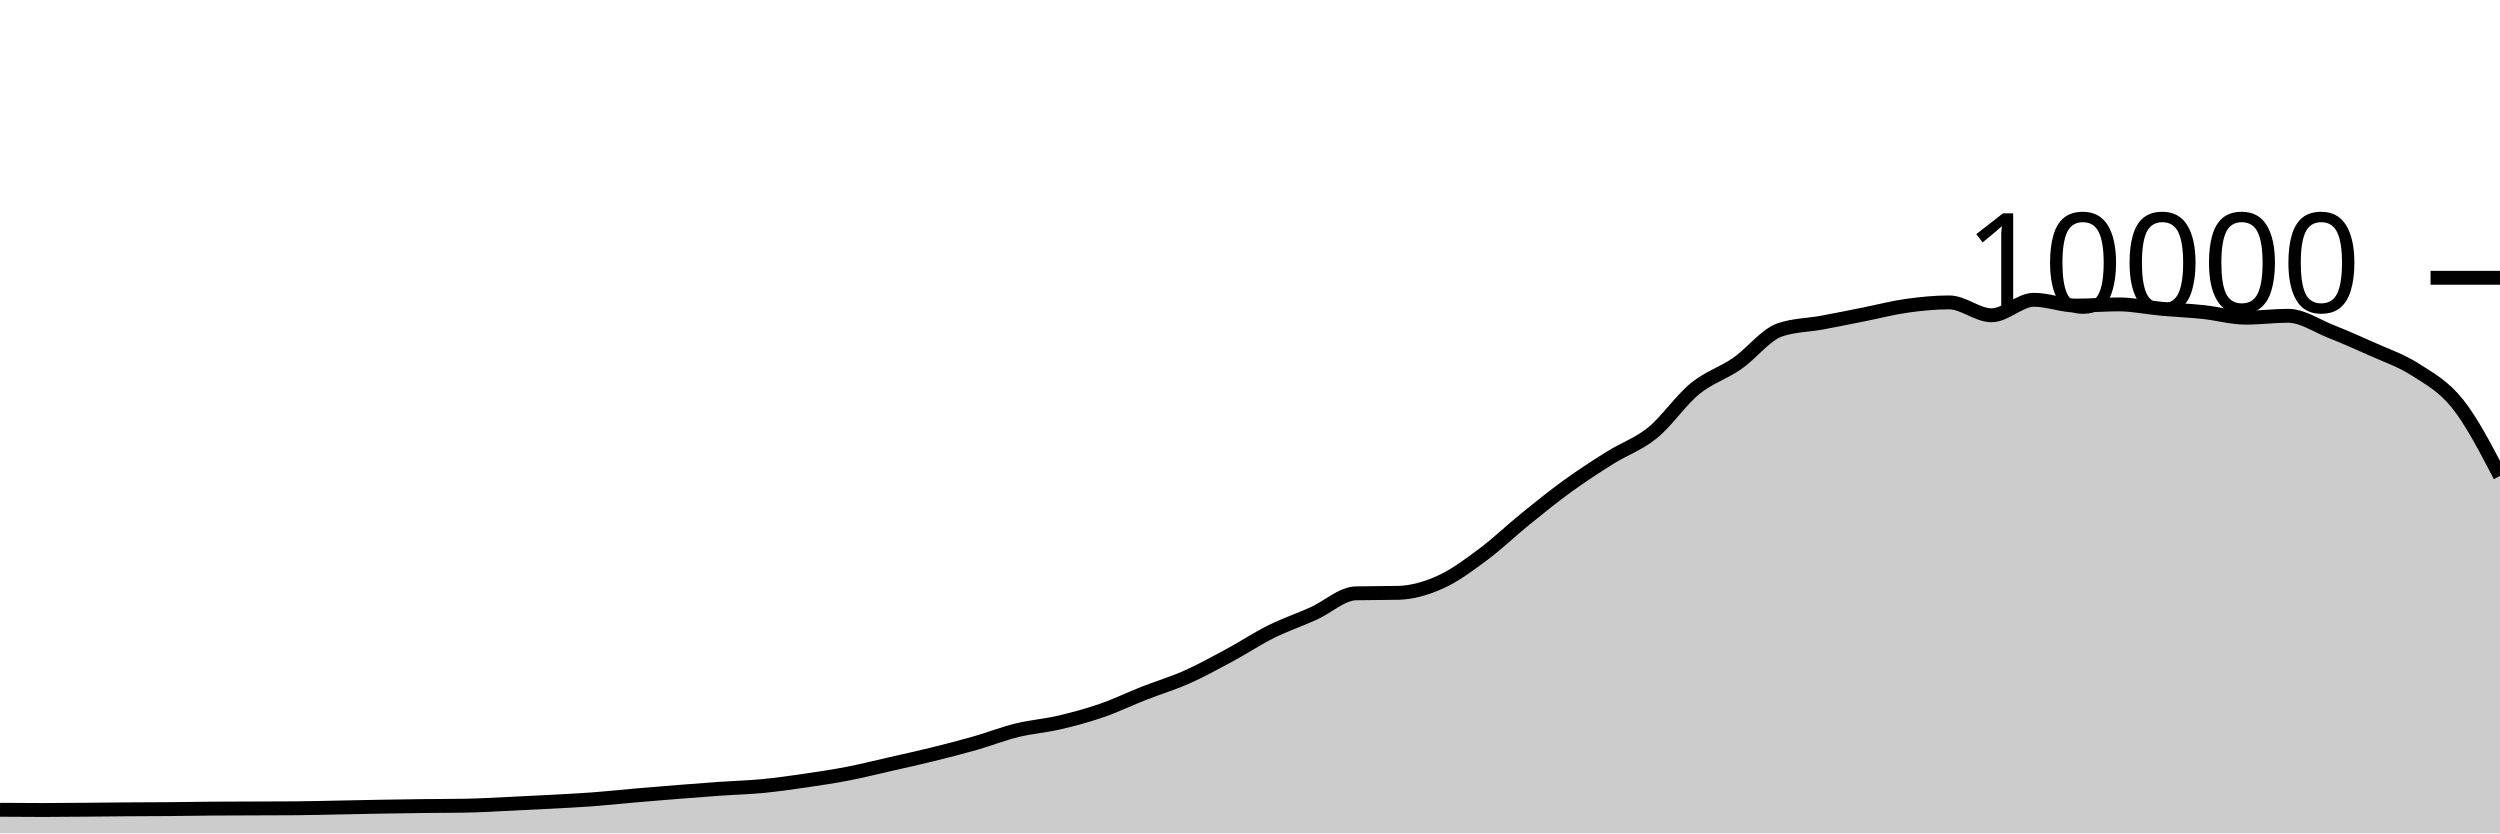
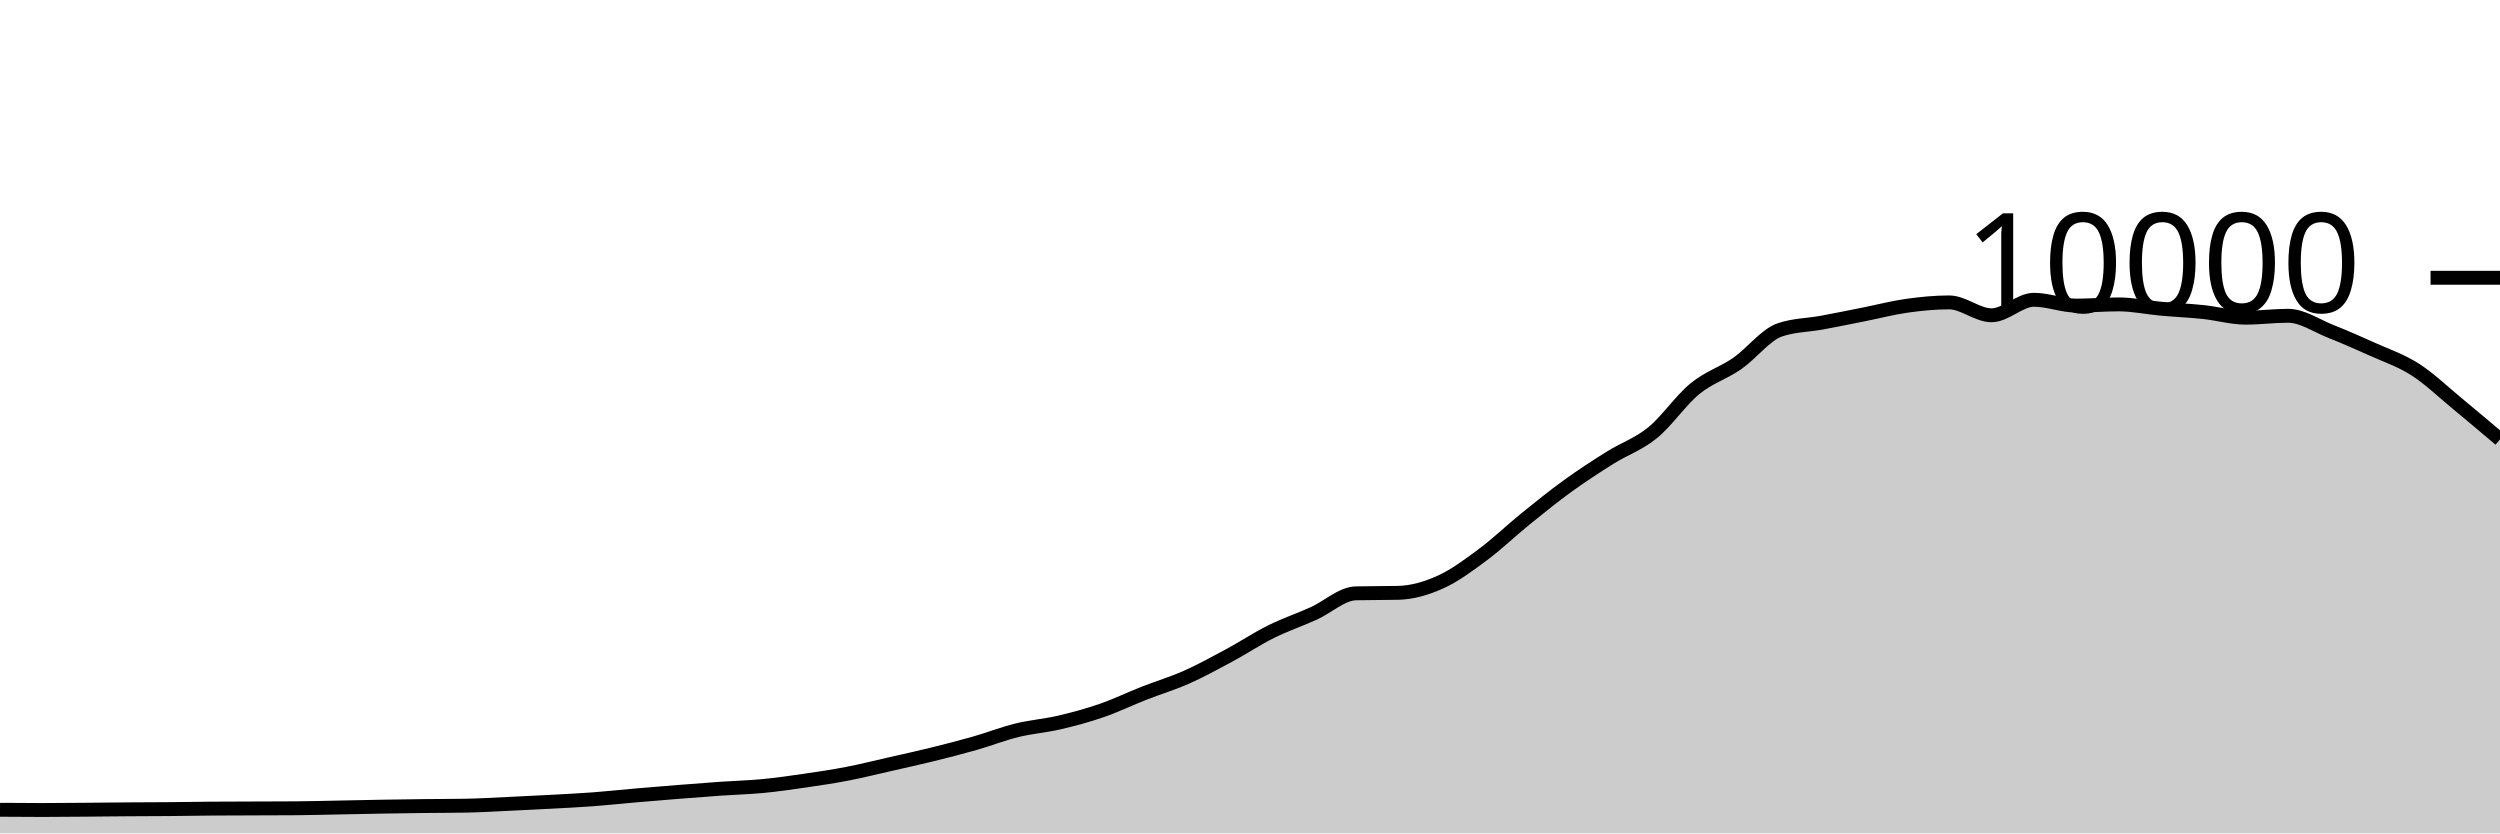
<svg xmlns="http://www.w3.org/2000/svg" viewBox="0 0 180 60">
  <g transform="translate(0,20)">
-     <path class="area" fill="rgba(0, 0, 0, 0.2)" d="M0,38.304C1.017,38.312,2.034,38.32,3.051,38.32C4.068,38.32,5.085,38.308,6.102,38.3C7.119,38.292,8.136,38.279,9.153,38.272C10.169,38.265,11.186,38.265,12.203,38.256C13.22,38.247,14.237,38.228,15.254,38.22C16.271,38.212,17.288,38.212,18.305,38.208C19.322,38.204,20.339,38.204,21.356,38.196C22.373,38.188,23.39,38.159,24.407,38.14C25.424,38.121,26.441,38.097,27.458,38.08C28.475,38.063,29.492,38.048,30.508,38.036C31.525,38.024,32.542,38.027,33.559,38.008C34.576,37.989,35.593,37.927,36.61,37.88C37.627,37.833,38.644,37.783,39.661,37.728C40.678,37.673,41.695,37.624,42.712,37.548C43.729,37.472,44.746,37.36,45.763,37.272C46.78,37.184,47.797,37.101,48.814,37.02C49.831,36.939,50.847,36.859,51.864,36.788C52.881,36.717,53.898,36.693,54.915,36.596C55.932,36.499,56.949,36.352,57.966,36.204C58.983,36.056,60,35.905,61.017,35.708C62.034,35.511,63.051,35.255,64.068,35.024C65.085,34.793,66.102,34.571,67.119,34.32C68.136,34.069,69.153,33.81,70.169,33.52C71.186,33.23,72.203,32.83,73.22,32.58C74.237,32.33,75.254,32.257,76.271,32.02C77.288,31.783,78.305,31.507,79.322,31.156C80.339,30.805,81.356,30.311,82.373,29.912C83.39,29.513,84.407,29.211,85.424,28.76C86.441,28.309,87.458,27.751,88.475,27.204C89.492,26.657,90.508,25.981,91.525,25.476C92.542,24.971,93.559,24.631,94.576,24.172C95.593,23.713,96.61,22.744,97.627,22.72C98.644,22.696,99.661,22.708,100.678,22.684C101.695,22.66,102.712,22.36,103.729,21.9C104.746,21.44,105.763,20.68,106.78,19.924C107.797,19.168,108.814,18.187,109.831,17.364C110.847,16.541,111.864,15.719,112.881,14.984C113.898,14.249,114.915,13.589,115.932,12.952C116.949,12.315,117.966,11.987,118.983,11.16C120,10.333,121.017,8.82,122.034,7.988C123.051,7.156,124.068,6.873,125.085,6.168C126.102,5.463,127.119,4.108,128.136,3.756C129.153,3.404,130.169,3.416,131.186,3.228C132.203,3.04,133.22,2.83,134.237,2.628C135.254,2.426,136.271,2.159,137.288,2.016C138.305,1.873,139.322,1.772,140.339,1.772C141.356,1.772,142.373,2.7,143.39,2.7C144.407,2.7,145.424,1.584,146.441,1.584C147.458,1.584,148.475,2.004,149.492,2.004C150.508,2.004,151.525,1.916,152.542,1.916C153.559,1.916,154.576,2.136,155.593,2.228C156.61,2.32,157.627,2.361,158.644,2.468C159.661,2.575,160.678,2.872,161.695,2.872C162.712,2.872,163.729,2.736,164.746,2.736C165.763,2.736,166.78,3.448,167.797,3.852C168.814,4.256,169.831,4.701,170.847,5.16C171.864,5.619,172.881,5.955,173.898,6.608C174.915,7.261,175.932,7.799,176.949,9.076C177.966,10.353,178.983,12.31,180,14.268L180,40C178.983,40,177.966,40,176.949,40C175.932,40,174.915,40,173.898,40C172.881,40,171.864,40,170.847,40C169.831,40,168.814,40,167.797,40C166.78,40,165.763,40,164.746,40C163.729,40,162.712,40,161.695,40C160.678,40,159.661,40,158.644,40C157.627,40,156.61,40,155.593,40C154.576,40,153.559,40,152.542,40C151.525,40,150.508,40,149.492,40C148.475,40,147.458,40,146.441,40C145.424,40,144.407,40,143.39,40C142.373,40,141.356,40,140.339,40C139.322,40,138.305,40,137.288,40C136.271,40,135.254,40,134.237,40C133.22,40,132.203,40,131.186,40C130.169,40,129.153,40,128.136,40C127.119,40,126.102,40,125.085,40C124.068,40,123.051,40,122.034,40C121.017,40,120,40,118.983,40C117.966,40,116.949,40,115.932,40C114.915,40,113.898,40,112.881,40C111.864,40,110.847,40,109.831,40C108.814,40,107.797,40,106.78,40C105.763,40,104.746,40,103.729,40C102.712,40,101.695,40,100.678,40C99.661,40,98.644,40,97.627,40C96.61,40,95.593,40,94.576,40C93.559,40,92.542,40,91.525,40C90.508,40,89.492,40,88.475,40C87.458,40,86.441,40,85.424,40C84.407,40,83.39,40,82.373,40C81.356,40,80.339,40,79.322,40C78.305,40,77.288,40,76.271,40C75.254,40,74.237,40,73.22,40C72.203,40,71.186,40,70.169,40C69.153,40,68.136,40,67.119,40C66.102,40,65.085,40,64.068,40C63.051,40,62.034,40,61.017,40C60,40,58.983,40,57.966,40C56.949,40,55.932,40,54.915,40C53.898,40,52.881,40,51.864,40C50.847,40,49.831,40,48.814,40C47.797,40,46.78,40,45.763,40C44.746,40,43.729,40,42.712,40C41.695,40,40.678,40,39.661,40C38.644,40,37.627,40,36.61,40C35.593,40,34.576,40,33.559,40C32.542,40,31.525,40,30.508,40C29.492,40,28.475,40,27.458,40C26.441,40,25.424,40,24.407,40C23.39,40,22.373,40,21.356,40C20.339,40,19.322,40,18.305,40C17.288,40,16.271,40,15.254,40C14.237,40,13.22,40,12.203,40C11.186,40,10.169,40,9.153,40C8.136,40,7.119,40,6.102,40C5.085,40,4.068,40,3.051,40C2.034,40,1.017,40,0,40Z" />
-     <path class="line" stroke="black" fill="none" d="M0,38.304C1.017,38.312,2.034,38.32,3.051,38.32C4.068,38.32,5.085,38.308,6.102,38.3C7.119,38.292,8.136,38.279,9.153,38.272C10.169,38.265,11.186,38.265,12.203,38.256C13.22,38.247,14.237,38.228,15.254,38.22C16.271,38.212,17.288,38.212,18.305,38.208C19.322,38.204,20.339,38.204,21.356,38.196C22.373,38.188,23.39,38.159,24.407,38.14C25.424,38.121,26.441,38.097,27.458,38.08C28.475,38.063,29.492,38.048,30.508,38.036C31.525,38.024,32.542,38.027,33.559,38.008C34.576,37.989,35.593,37.927,36.61,37.88C37.627,37.833,38.644,37.783,39.661,37.728C40.678,37.673,41.695,37.624,42.712,37.548C43.729,37.472,44.746,37.36,45.763,37.272C46.78,37.184,47.797,37.101,48.814,37.02C49.831,36.939,50.847,36.859,51.864,36.788C52.881,36.717,53.898,36.693,54.915,36.596C55.932,36.499,56.949,36.352,57.966,36.204C58.983,36.056,60,35.905,61.017,35.708C62.034,35.511,63.051,35.255,64.068,35.024C65.085,34.793,66.102,34.571,67.119,34.32C68.136,34.069,69.153,33.81,70.169,33.52C71.186,33.23,72.203,32.83,73.22,32.58C74.237,32.33,75.254,32.257,76.271,32.02C77.288,31.783,78.305,31.507,79.322,31.156C80.339,30.805,81.356,30.311,82.373,29.912C83.39,29.513,84.407,29.211,85.424,28.76C86.441,28.309,87.458,27.751,88.475,27.204C89.492,26.657,90.508,25.981,91.525,25.476C92.542,24.971,93.559,24.631,94.576,24.172C95.593,23.713,96.61,22.744,97.627,22.72C98.644,22.696,99.661,22.708,100.678,22.684C101.695,22.66,102.712,22.36,103.729,21.9C104.746,21.44,105.763,20.68,106.78,19.924C107.797,19.168,108.814,18.187,109.831,17.364C110.847,16.541,111.864,15.719,112.881,14.984C113.898,14.249,114.915,13.589,115.932,12.952C116.949,12.315,117.966,11.987,118.983,11.16C120,10.333,121.017,8.82,122.034,7.988C123.051,7.156,124.068,6.873,125.085,6.168C126.102,5.463,127.119,4.108,128.136,3.756C129.153,3.404,130.169,3.416,131.186,3.228C132.203,3.04,133.22,2.83,134.237,2.628C135.254,2.426,136.271,2.159,137.288,2.016C138.305,1.873,139.322,1.772,140.339,1.772C141.356,1.772,142.373,2.7,143.39,2.7C144.407,2.7,145.424,1.584,146.441,1.584C147.458,1.584,148.475,2.004,149.492,2.004C150.508,2.004,151.525,1.916,152.542,1.916C153.559,1.916,154.576,2.136,155.593,2.228C156.61,2.32,157.627,2.361,158.644,2.468C159.661,2.575,160.678,2.872,161.695,2.872C162.712,2.872,163.729,2.736,164.746,2.736C165.763,2.736,166.78,3.448,167.797,3.852C168.814,4.256,169.831,4.701,170.847,5.16C171.864,5.619,172.881,5.955,173.898,6.608C174.915,7.261,175.932,7.799,176.949,9.076C177.966,10.353,178.983,12.31,180,14.268" />
+     <path class="area" fill="rgba(0, 0, 0, 0.2)" d="M0,38.304C1.017,38.312,2.034,38.32,3.051,38.32C4.068,38.32,5.085,38.308,6.102,38.3C7.119,38.292,8.136,38.279,9.153,38.272C10.169,38.265,11.186,38.265,12.203,38.256C13.22,38.247,14.237,38.228,15.254,38.22C16.271,38.212,17.288,38.212,18.305,38.208C19.322,38.204,20.339,38.204,21.356,38.196C22.373,38.188,23.39,38.159,24.407,38.14C25.424,38.121,26.441,38.097,27.458,38.08C28.475,38.063,29.492,38.048,30.508,38.036C31.525,38.024,32.542,38.027,33.559,38.008C34.576,37.989,35.593,37.927,36.61,37.88C37.627,37.833,38.644,37.783,39.661,37.728C40.678,37.673,41.695,37.624,42.712,37.548C43.729,37.472,44.746,37.36,45.763,37.272C46.78,37.184,47.797,37.101,48.814,37.02C49.831,36.939,50.847,36.859,51.864,36.788C52.881,36.717,53.898,36.693,54.915,36.596C55.932,36.499,56.949,36.352,57.966,36.204C58.983,36.056,60,35.905,61.017,35.708C62.034,35.511,63.051,35.255,64.068,35.024C65.085,34.793,66.102,34.571,67.119,34.32C68.136,34.069,69.153,33.81,70.169,33.52C71.186,33.23,72.203,32.83,73.22,32.58C74.237,32.33,75.254,32.257,76.271,32.02C77.288,31.783,78.305,31.507,79.322,31.156C80.339,30.805,81.356,30.311,82.373,29.912C83.39,29.513,84.407,29.211,85.424,28.76C86.441,28.309,87.458,27.751,88.475,27.204C89.492,26.657,90.508,25.981,91.525,25.476C92.542,24.971,93.559,24.631,94.576,24.172C95.593,23.713,96.61,22.744,97.627,22.72C98.644,22.696,99.661,22.708,100.678,22.684C101.695,22.66,102.712,22.36,103.729,21.9C104.746,21.44,105.763,20.68,106.78,19.924C107.797,19.168,108.814,18.187,109.831,17.364C110.847,16.541,111.864,15.719,112.881,14.984C113.898,14.249,114.915,13.589,115.932,12.952C116.949,12.315,117.966,11.987,118.983,11.16C120,10.333,121.017,8.82,122.034,7.988C123.051,7.156,124.068,6.873,125.085,6.168C126.102,5.463,127.119,4.108,128.136,3.756C129.153,3.404,130.169,3.416,131.186,3.228C132.203,3.04,133.22,2.83,134.237,2.628C135.254,2.426,136.271,2.159,137.288,2.016C138.305,1.873,139.322,1.772,140.339,1.772C141.356,1.772,142.373,2.7,143.39,2.7C144.407,2.7,145.424,1.584,146.441,1.584C147.458,1.584,148.475,2.004,149.492,2.004C150.508,2.004,151.525,1.916,152.542,1.916C153.559,1.916,154.576,2.136,155.593,2.228C156.61,2.32,157.627,2.361,158.644,2.468C159.661,2.575,160.678,2.872,161.695,2.872C162.712,2.872,163.729,2.736,164.746,2.736C165.763,2.736,166.78,3.448,167.797,3.852C168.814,4.256,169.831,4.701,170.847,5.16C171.864,5.619,172.881,5.955,173.898,6.608C174.915,7.261,175.932,8.238,176.949,9.076C177.966,9.914,178.983,10.775,180,11.636L180,40C178.983,40,177.966,40,176.949,40C175.932,40,174.915,40,173.898,40C172.881,40,171.864,40,170.847,40C169.831,40,168.814,40,167.797,40C166.78,40,165.763,40,164.746,40C163.729,40,162.712,40,161.695,40C160.678,40,159.661,40,158.644,40C157.627,40,156.61,40,155.593,40C154.576,40,153.559,40,152.542,40C151.525,40,150.508,40,149.492,40C148.475,40,147.458,40,146.441,40C145.424,40,144.407,40,143.39,40C142.373,40,141.356,40,140.339,40C139.322,40,138.305,40,137.288,40C136.271,40,135.254,40,134.237,40C133.22,40,132.203,40,131.186,40C130.169,40,129.153,40,128.136,40C127.119,40,126.102,40,125.085,40C124.068,40,123.051,40,122.034,40C121.017,40,120,40,118.983,40C117.966,40,116.949,40,115.932,40C114.915,40,113.898,40,112.881,40C111.864,40,110.847,40,109.831,40C108.814,40,107.797,40,106.78,40C105.763,40,104.746,40,103.729,40C102.712,40,101.695,40,100.678,40C99.661,40,98.644,40,97.627,40C96.61,40,95.593,40,94.576,40C93.559,40,92.542,40,91.525,40C90.508,40,89.492,40,88.475,40C87.458,40,86.441,40,85.424,40C84.407,40,83.39,40,82.373,40C81.356,40,80.339,40,79.322,40C78.305,40,77.288,40,76.271,40C75.254,40,74.237,40,73.22,40C72.203,40,71.186,40,70.169,40C69.153,40,68.136,40,67.119,40C66.102,40,65.085,40,64.068,40C63.051,40,62.034,40,61.017,40C60,40,58.983,40,57.966,40C56.949,40,55.932,40,54.915,40C53.898,40,52.881,40,51.864,40C50.847,40,49.831,40,48.814,40C47.797,40,46.78,40,45.763,40C44.746,40,43.729,40,42.712,40C41.695,40,40.678,40,39.661,40C38.644,40,37.627,40,36.61,40C35.593,40,34.576,40,33.559,40C32.542,40,31.525,40,30.508,40C29.492,40,28.475,40,27.458,40C26.441,40,25.424,40,24.407,40C23.39,40,22.373,40,21.356,40C20.339,40,19.322,40,18.305,40C17.288,40,16.271,40,15.254,40C14.237,40,13.22,40,12.203,40C11.186,40,10.169,40,9.153,40C8.136,40,7.119,40,6.102,40C5.085,40,4.068,40,3.051,40C2.034,40,1.017,40,0,40Z" />
+     <path class="line" stroke="black" fill="none" d="M0,38.304C1.017,38.312,2.034,38.32,3.051,38.32C4.068,38.32,5.085,38.308,6.102,38.3C7.119,38.292,8.136,38.279,9.153,38.272C10.169,38.265,11.186,38.265,12.203,38.256C13.22,38.247,14.237,38.228,15.254,38.22C16.271,38.212,17.288,38.212,18.305,38.208C19.322,38.204,20.339,38.204,21.356,38.196C22.373,38.188,23.39,38.159,24.407,38.14C25.424,38.121,26.441,38.097,27.458,38.08C28.475,38.063,29.492,38.048,30.508,38.036C31.525,38.024,32.542,38.027,33.559,38.008C34.576,37.989,35.593,37.927,36.61,37.88C37.627,37.833,38.644,37.783,39.661,37.728C40.678,37.673,41.695,37.624,42.712,37.548C43.729,37.472,44.746,37.36,45.763,37.272C46.78,37.184,47.797,37.101,48.814,37.02C49.831,36.939,50.847,36.859,51.864,36.788C52.881,36.717,53.898,36.693,54.915,36.596C55.932,36.499,56.949,36.352,57.966,36.204C58.983,36.056,60,35.905,61.017,35.708C62.034,35.511,63.051,35.255,64.068,35.024C65.085,34.793,66.102,34.571,67.119,34.32C68.136,34.069,69.153,33.81,70.169,33.52C71.186,33.23,72.203,32.83,73.22,32.58C74.237,32.33,75.254,32.257,76.271,32.02C77.288,31.783,78.305,31.507,79.322,31.156C80.339,30.805,81.356,30.311,82.373,29.912C83.39,29.513,84.407,29.211,85.424,28.76C86.441,28.309,87.458,27.751,88.475,27.204C89.492,26.657,90.508,25.981,91.525,25.476C92.542,24.971,93.559,24.631,94.576,24.172C95.593,23.713,96.61,22.744,97.627,22.72C98.644,22.696,99.661,22.708,100.678,22.684C101.695,22.66,102.712,22.36,103.729,21.9C104.746,21.44,105.763,20.68,106.78,19.924C107.797,19.168,108.814,18.187,109.831,17.364C110.847,16.541,111.864,15.719,112.881,14.984C113.898,14.249,114.915,13.589,115.932,12.952C116.949,12.315,117.966,11.987,118.983,11.16C120,10.333,121.017,8.82,122.034,7.988C123.051,7.156,124.068,6.873,125.085,6.168C126.102,5.463,127.119,4.108,128.136,3.756C129.153,3.404,130.169,3.416,131.186,3.228C132.203,3.04,133.22,2.83,134.237,2.628C135.254,2.426,136.271,2.159,137.288,2.016C138.305,1.873,139.322,1.772,140.339,1.772C141.356,1.772,142.373,2.7,143.39,2.7C144.407,2.7,145.424,1.584,146.441,1.584C147.458,1.584,148.475,2.004,149.492,2.004C150.508,2.004,151.525,1.916,152.542,1.916C153.559,1.916,154.576,2.136,155.593,2.228C156.61,2.32,157.627,2.361,158.644,2.468C159.661,2.575,160.678,2.872,161.695,2.872C162.712,2.872,163.729,2.736,164.746,2.736C165.763,2.736,166.78,3.448,167.797,3.852C168.814,4.256,169.831,4.701,170.847,5.16C171.864,5.619,172.881,5.955,173.898,6.608C174.915,7.261,175.932,8.238,176.949,9.076C177.966,9.914,178.983,10.775,180,11.636" />
    <path class="axis-ceiling" stroke-width="1" stroke="black" fill="none" d="M175,0L180,0" />
    <text class="axis-ceiling-label" font-family="sans-serif" text-anchor="end" font-size="10px" x="170" y="2.5">10000</text>
  </g>
</svg>
